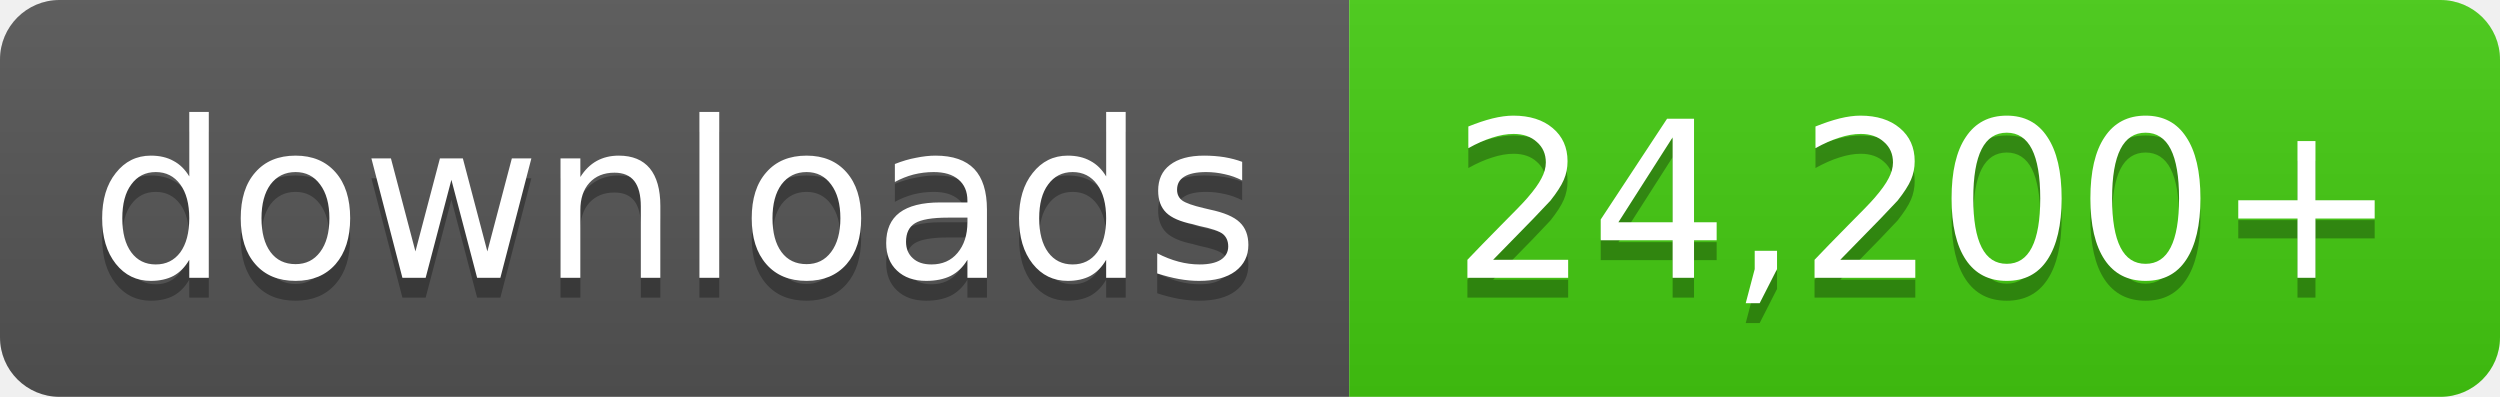
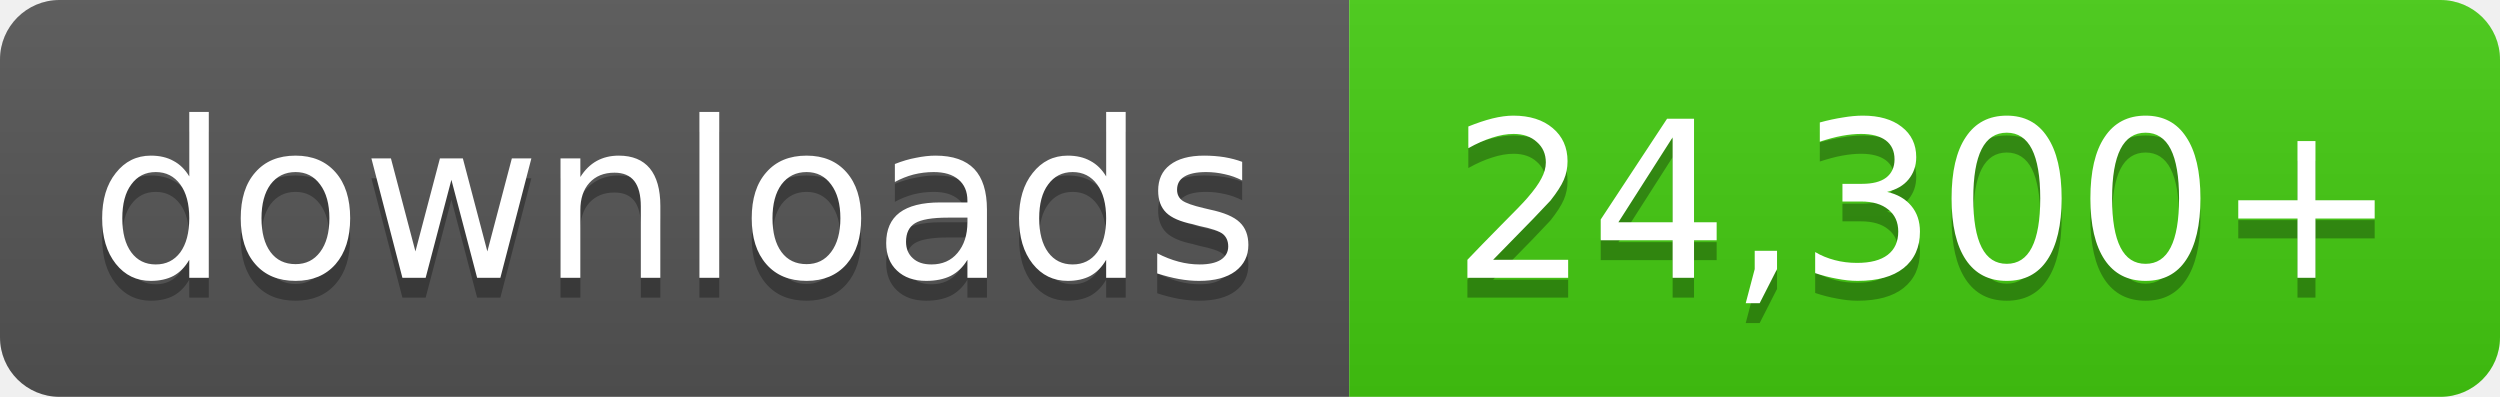
- <svg xmlns="http://www.w3.org/2000/svg" width="126" height="20" role="img" aria-label="downloads: 24,200+">
+ <svg xmlns="http://www.w3.org/2000/svg" width="126" height="20" role="img" aria-label="downloads: 24,300+">
  <linearGradient id="s" x2="0" y2="100%">
    <stop offset="0" stop-color="#bbb" stop-opacity=".1" />
    <stop offset="1" stop-opacity=".1" />
  </linearGradient>
  <clipPath id="r">
    <rect width="126" height="20" rx="3" fill="#fff" />
  </clipPath>
  <g clip-path="url(#r)">
    <rect width="68" height="20" fill="#555" />
    <rect x="68" width="58" height="20" fill="#4c1" />
    <rect width="126" height="20" fill="url(#s)" />
  </g>
  <g fill="#fff" text-anchor="middle" font-family="Verdana,Geneva,DejaVu Sans,sans-serif" font-size="11">
    <text x="34.0" y="15" fill="#010101" fill-opacity=".3">downloads</text>
    <text x="34.0" y="14">downloads</text>
-     <text x="97.0" y="15" fill="#010101" fill-opacity=".3">24,200+</text>
-     <text x="97.0" y="14">24,200+</text>
+     <text x="97.0" y="15" fill="#010101" fill-opacity=".3">24,300+</text>
+     <text x="97.0" y="14">24,300+</text>
  </g>
</svg>
